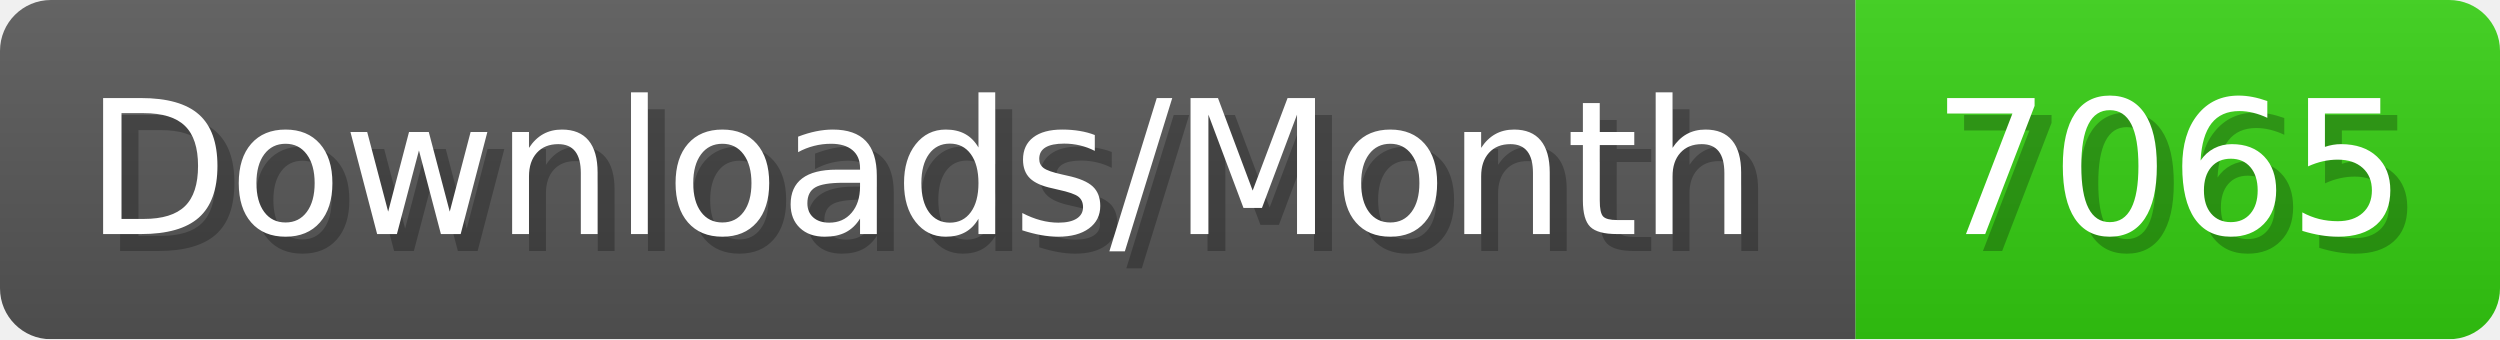
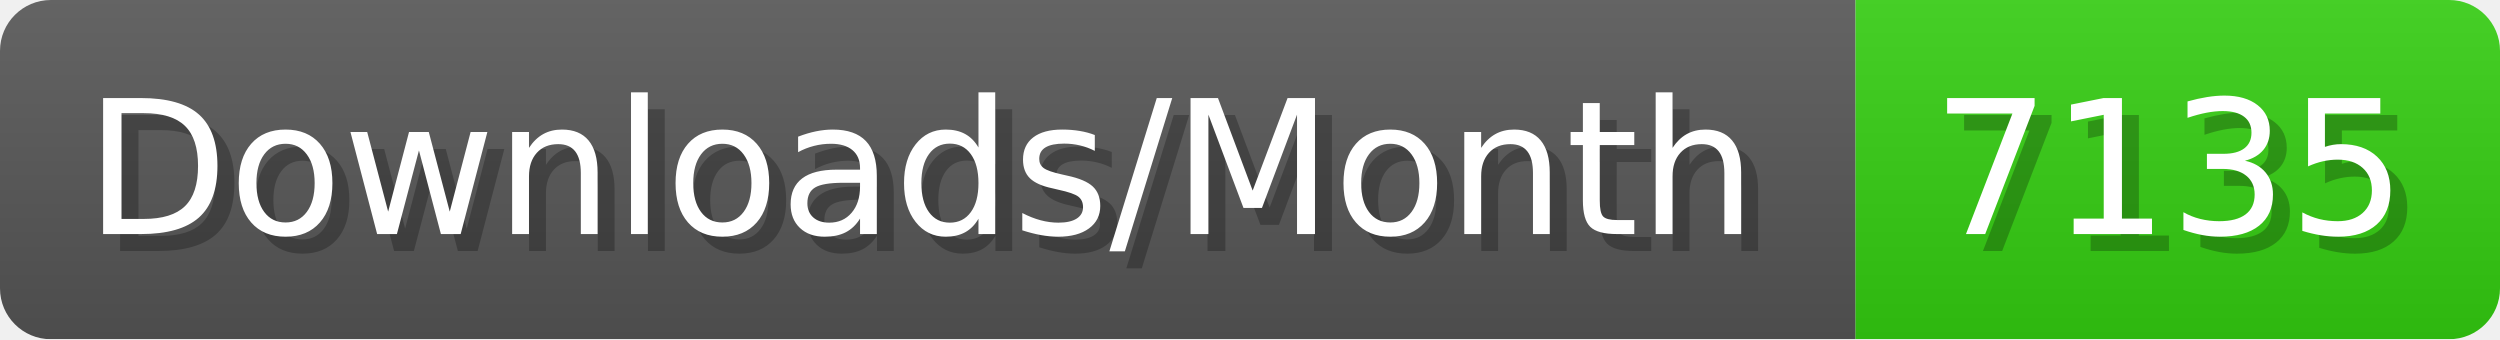
- <svg xmlns="http://www.w3.org/2000/svg" width="147.4" height="20" viewBox="0 0 1474 200" role="img" aria-label="Downloads/Month: 7065">
+ <svg xmlns="http://www.w3.org/2000/svg" width="147.4" height="20" viewBox="0 0 1474 200" role="img" aria-label="Downloads/Month: 7135">
  <linearGradient id="YlXUI" x2="0" y2="100%">
    <stop offset="0" stop-opacity=".1" stop-color="#EEE" />
    <stop offset="1" stop-opacity=".1" />
  </linearGradient>
  <mask id="JHhop">
    <rect width="1474" height="200" rx="30" fill="#FFF" />
  </mask>
  <g mask="url(#JHhop)">
    <rect width="1094" height="200" fill="#555" />
    <rect width="380" height="200" fill="#3C1" x="1094" />
    <rect width="1474" height="200" fill="url(#YlXUI)" />
  </g>
  <g aria-hidden="true" fill="#fff" text-anchor="start" font-family="Verdana,DejaVu Sans,sans-serif" font-size="110">
    <text x="60" y="148" textLength="994" fill="#000" opacity="0.25">Downloads/Month</text>
    <text x="50" y="138" textLength="994">Downloads/Month</text>
-     <text x="1149" y="148" textLength="280" fill="#000" opacity="0.25">7065</text>
-     <text x="1139" y="138" textLength="280">7065</text>
+     <text x="1149" y="148" textLength="280" fill="#000" opacity="0.25">7135</text>
+     <text x="1139" y="138" textLength="280">7135</text>
  </g>
</svg>
